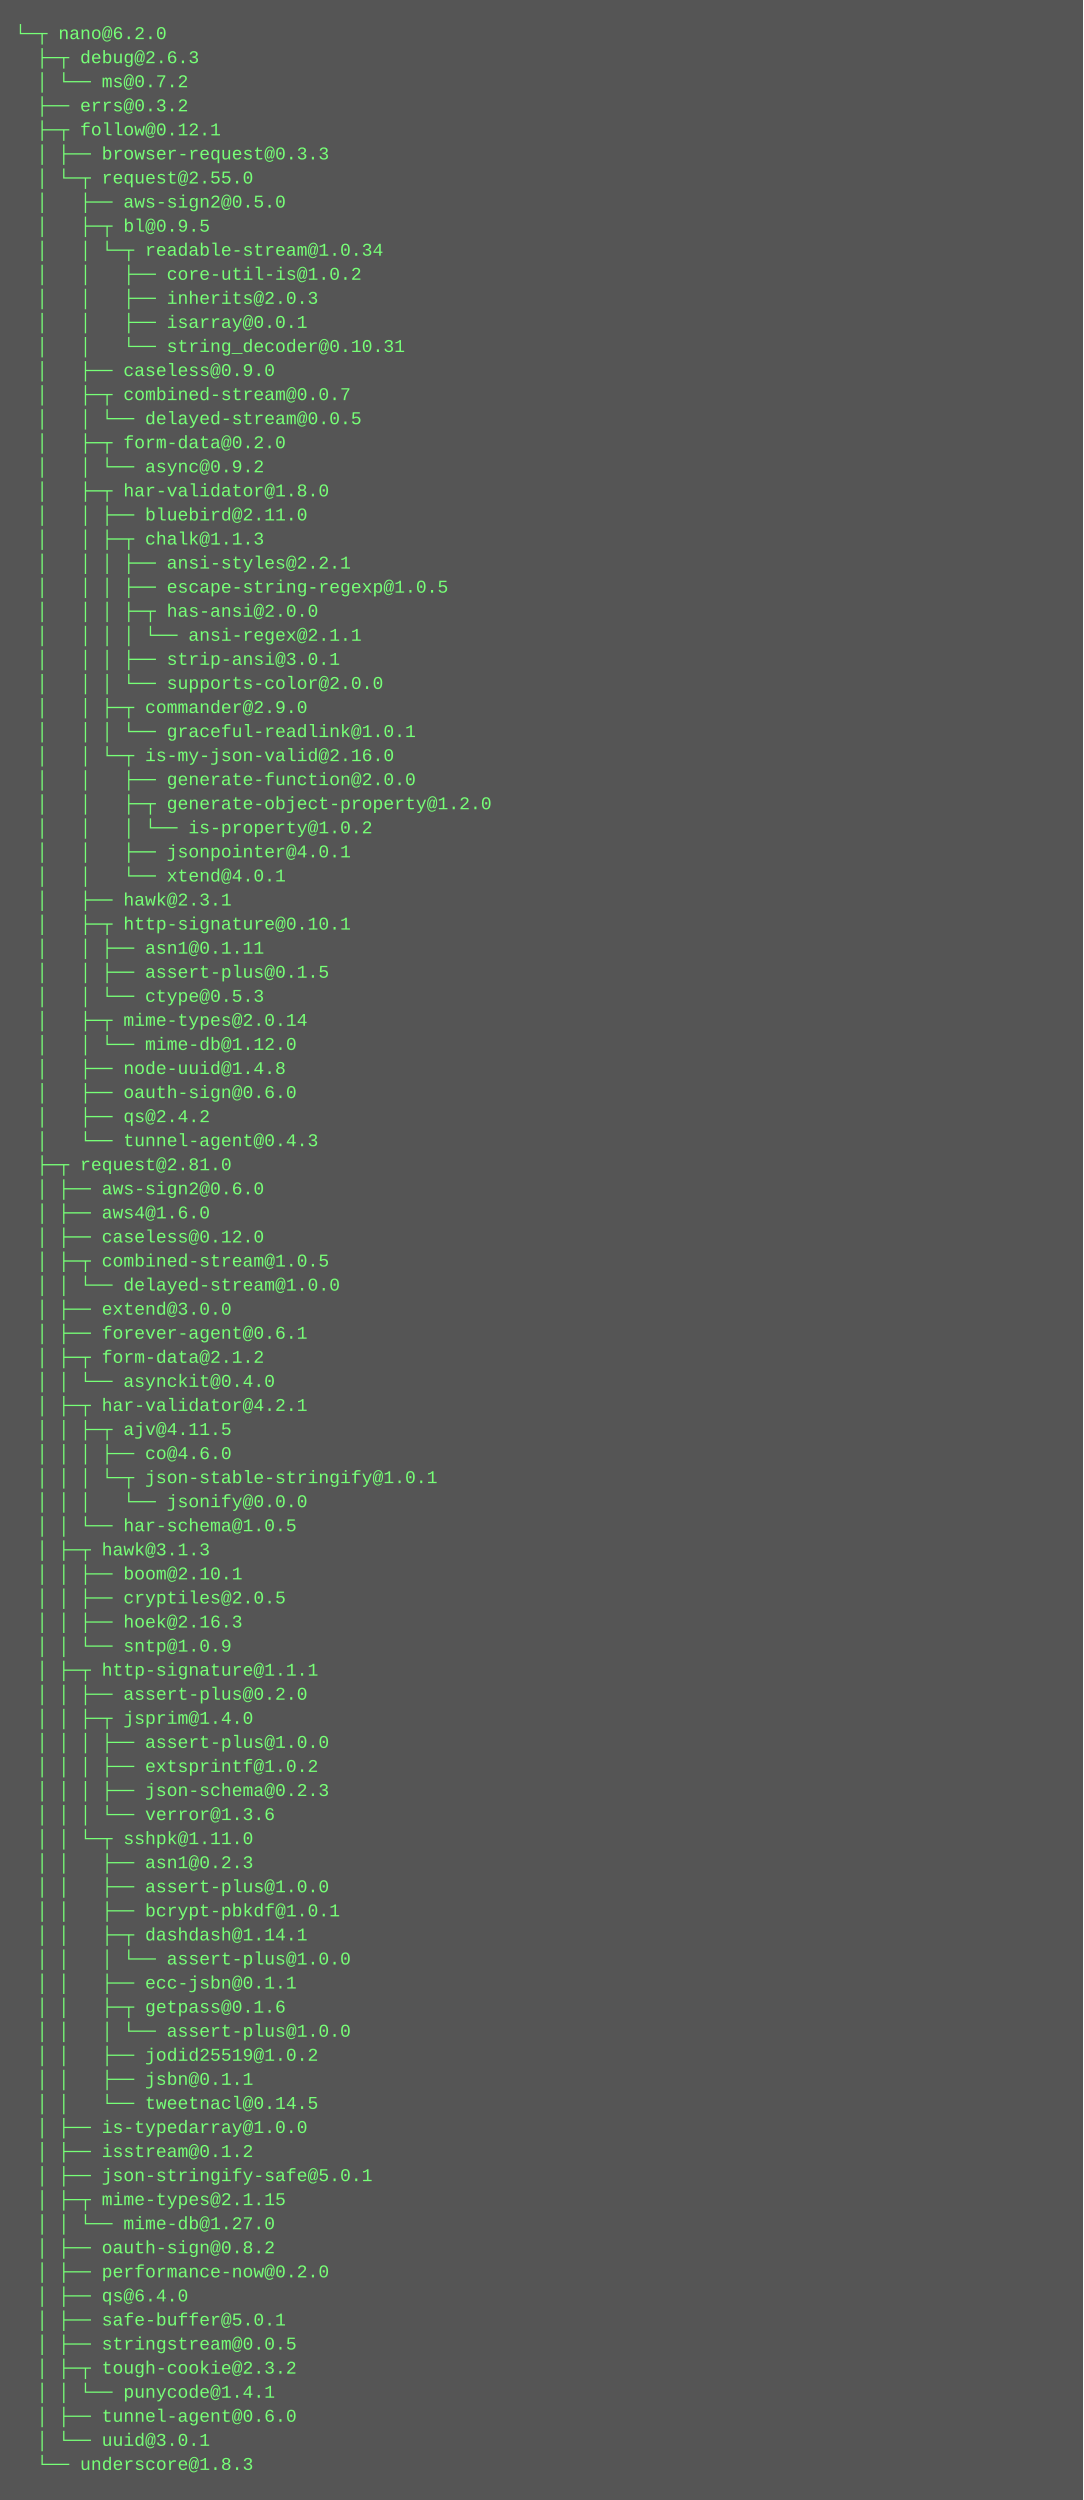
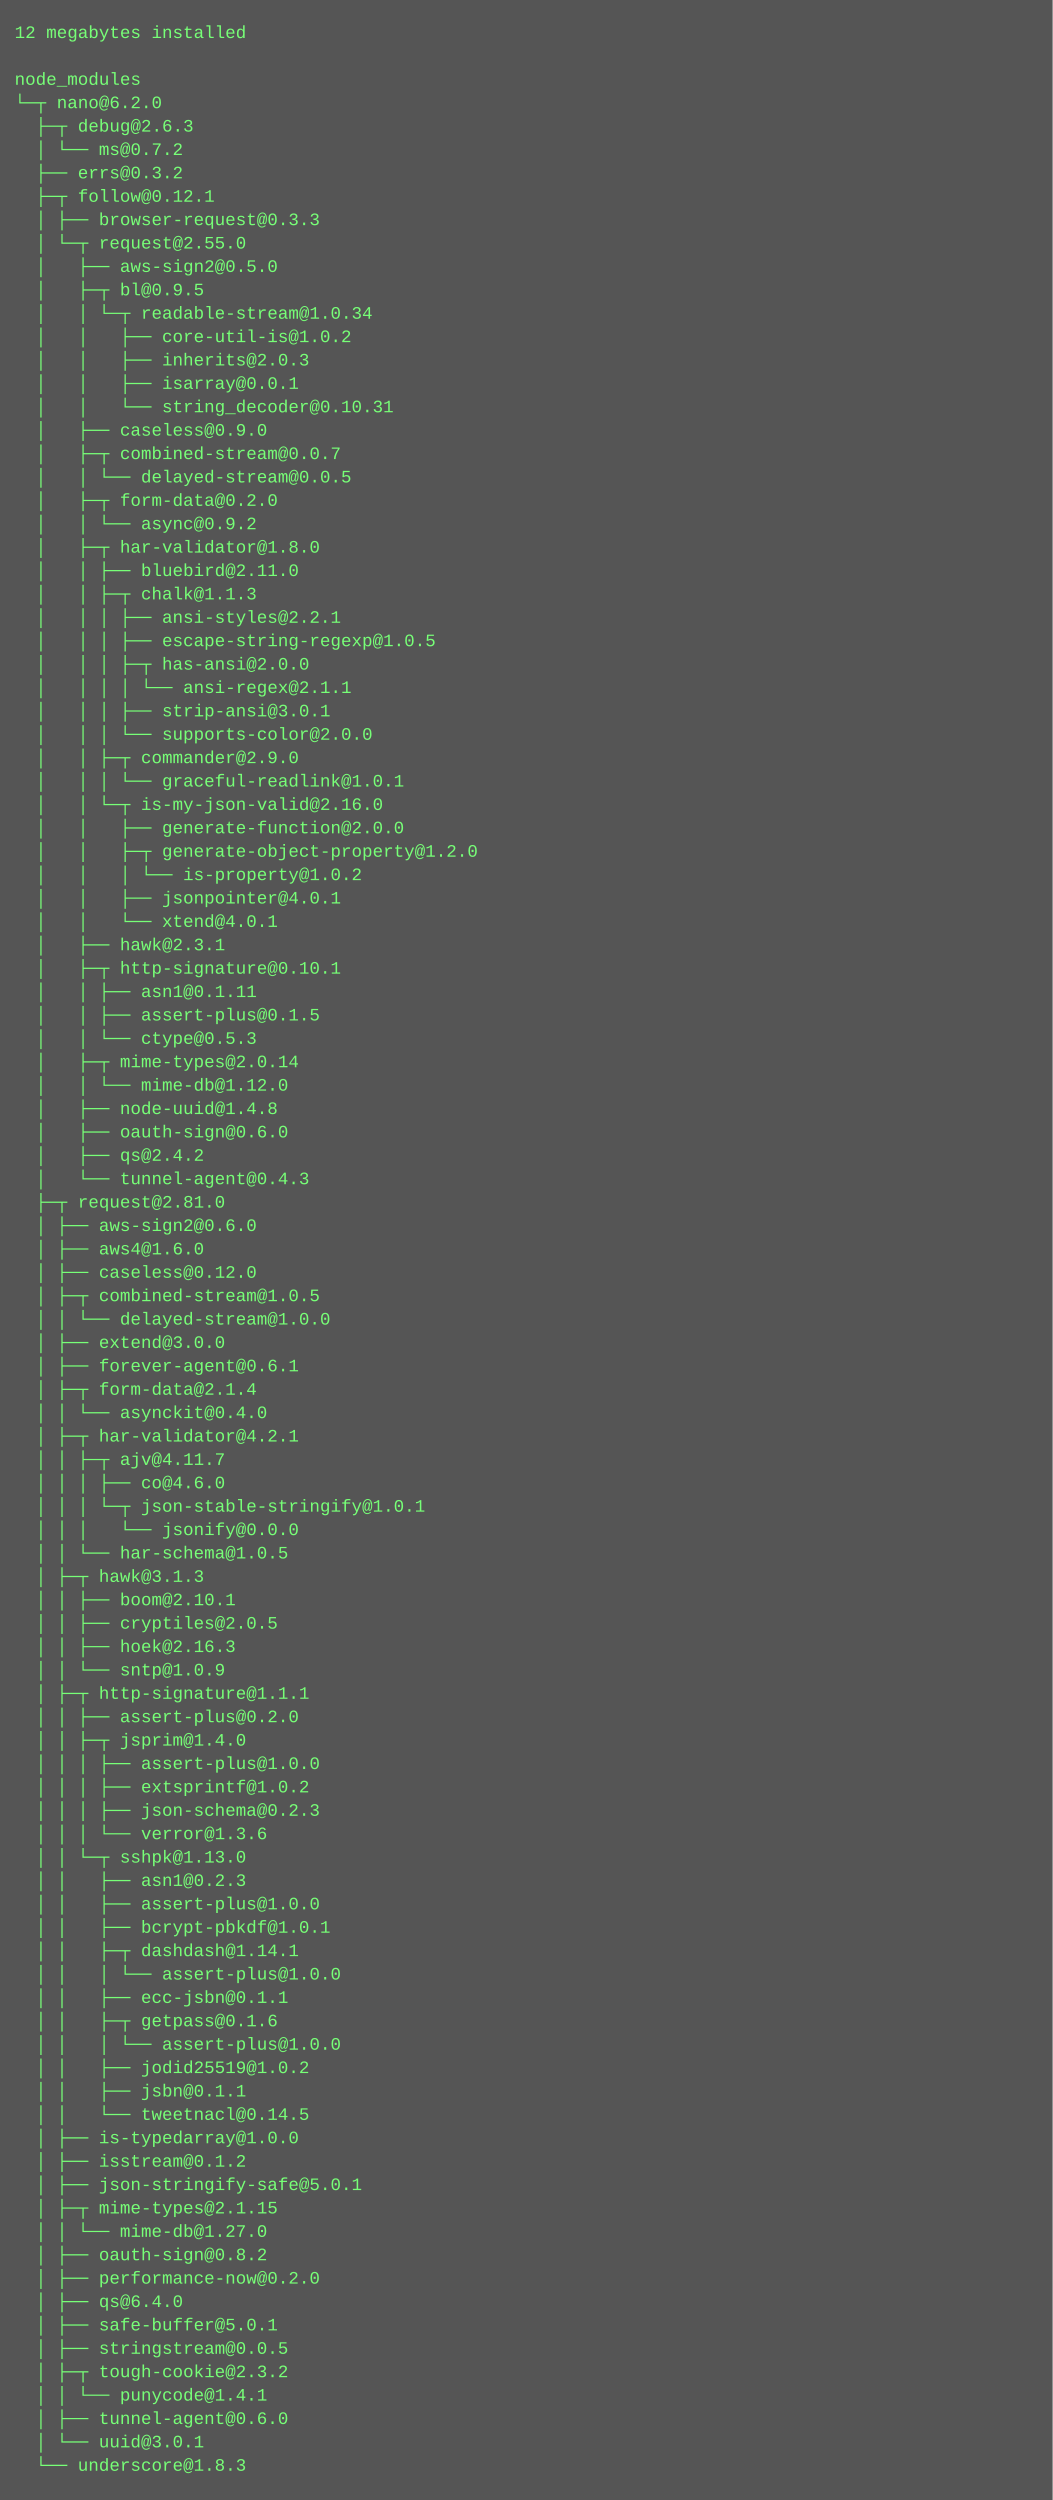
- <svg xmlns="http://www.w3.org/2000/svg" height="1662" width="720">
-   <rect height="1662" fill="#555" width="720" />
+ <svg xmlns="http://www.w3.org/2000/svg" height="1710" width="720">
+   <rect height="1710" fill="#555" width="720" />
  <text fill="#7f7" font-family="Courier New" font-size="12" xml:space="preserve">
-     <tspan x="10" y="26">└─┬ nano@6.2.0 </tspan>
-     <tspan x="10" y="42">  ├─┬ debug@2.6.3 </tspan>
-     <tspan x="10" y="58">  │ └── ms@0.7.2 </tspan>
-     <tspan x="10" y="74">  ├── errs@0.3.2 </tspan>
-     <tspan x="10" y="90">  ├─┬ follow@0.12.1 </tspan>
-     <tspan x="10" y="106">  │ ├── browser-request@0.3.3 </tspan>
-     <tspan x="10" y="122">  │ └─┬ request@2.55.0 </tspan>
-     <tspan x="10" y="138">  │   ├── aws-sign2@0.5.0 </tspan>
-     <tspan x="10" y="154">  │   ├─┬ bl@0.9.5 </tspan>
-     <tspan x="10" y="170">  │   │ └─┬ readable-stream@1.0.34 </tspan>
-     <tspan x="10" y="186">  │   │   ├── core-util-is@1.0.2 </tspan>
-     <tspan x="10" y="202">  │   │   ├── inherits@2.0.3 </tspan>
-     <tspan x="10" y="218">  │   │   ├── isarray@0.0.1 </tspan>
-     <tspan x="10" y="234">  │   │   └── string_decoder@0.10.31 </tspan>
-     <tspan x="10" y="250">  │   ├── caseless@0.9.0 </tspan>
-     <tspan x="10" y="266">  │   ├─┬ combined-stream@0.0.7 </tspan>
-     <tspan x="10" y="282">  │   │ └── delayed-stream@0.0.5 </tspan>
-     <tspan x="10" y="298">  │   ├─┬ form-data@0.2.0 </tspan>
-     <tspan x="10" y="314">  │   │ └── async@0.9.2 </tspan>
-     <tspan x="10" y="330">  │   ├─┬ har-validator@1.8.0 </tspan>
-     <tspan x="10" y="346">  │   │ ├── bluebird@2.11.0 </tspan>
-     <tspan x="10" y="362">  │   │ ├─┬ chalk@1.1.3 </tspan>
-     <tspan x="10" y="378">  │   │ │ ├── ansi-styles@2.2.1 </tspan>
-     <tspan x="10" y="394">  │   │ │ ├── escape-string-regexp@1.0.5 </tspan>
-     <tspan x="10" y="410">  │   │ │ ├─┬ has-ansi@2.0.0 </tspan>
-     <tspan x="10" y="426">  │   │ │ │ └── ansi-regex@2.1.1 </tspan>
-     <tspan x="10" y="442">  │   │ │ ├── strip-ansi@3.0.1 </tspan>
-     <tspan x="10" y="458">  │   │ │ └── supports-color@2.0.0 </tspan>
-     <tspan x="10" y="474">  │   │ ├─┬ commander@2.9.0 </tspan>
-     <tspan x="10" y="490">  │   │ │ └── graceful-readlink@1.0.1 </tspan>
-     <tspan x="10" y="506">  │   │ └─┬ is-my-json-valid@2.16.0 </tspan>
-     <tspan x="10" y="522">  │   │   ├── generate-function@2.0.0 </tspan>
-     <tspan x="10" y="538">  │   │   ├─┬ generate-object-property@1.2.0 </tspan>
-     <tspan x="10" y="554">  │   │   │ └── is-property@1.0.2 </tspan>
-     <tspan x="10" y="570">  │   │   ├── jsonpointer@4.0.1 </tspan>
-     <tspan x="10" y="586">  │   │   └── xtend@4.0.1 </tspan>
-     <tspan x="10" y="602">  │   ├── hawk@2.3.1 </tspan>
-     <tspan x="10" y="618">  │   ├─┬ http-signature@0.10.1 </tspan>
-     <tspan x="10" y="634">  │   │ ├── asn1@0.1.11 </tspan>
-     <tspan x="10" y="650">  │   │ ├── assert-plus@0.1.5 </tspan>
-     <tspan x="10" y="666">  │   │ └── ctype@0.5.3 </tspan>
-     <tspan x="10" y="682">  │   ├─┬ mime-types@2.0.14 </tspan>
-     <tspan x="10" y="698">  │   │ └── mime-db@1.12.0 </tspan>
-     <tspan x="10" y="714">  │   ├── node-uuid@1.4.8 </tspan>
-     <tspan x="10" y="730">  │   ├── oauth-sign@0.6.0 </tspan>
-     <tspan x="10" y="746">  │   ├── qs@2.4.2 </tspan>
-     <tspan x="10" y="762">  │   └── tunnel-agent@0.4.3 </tspan>
-     <tspan x="10" y="778">  ├─┬ request@2.81.0 </tspan>
-     <tspan x="10" y="794">  │ ├── aws-sign2@0.6.0 </tspan>
-     <tspan x="10" y="810">  │ ├── aws4@1.6.0 </tspan>
-     <tspan x="10" y="826">  │ ├── caseless@0.12.0 </tspan>
-     <tspan x="10" y="842">  │ ├─┬ combined-stream@1.0.5 </tspan>
-     <tspan x="10" y="858">  │ │ └── delayed-stream@1.0.0 </tspan>
-     <tspan x="10" y="874">  │ ├── extend@3.0.0 </tspan>
-     <tspan x="10" y="890">  │ ├── forever-agent@0.6.1 </tspan>
-     <tspan x="10" y="906">  │ ├─┬ form-data@2.1.2 </tspan>
-     <tspan x="10" y="922">  │ │ └── asynckit@0.4.0 </tspan>
-     <tspan x="10" y="938">  │ ├─┬ har-validator@4.2.1 </tspan>
-     <tspan x="10" y="954">  │ │ ├─┬ ajv@4.11.5 </tspan>
-     <tspan x="10" y="970">  │ │ │ ├── co@4.6.0 </tspan>
-     <tspan x="10" y="986">  │ │ │ └─┬ json-stable-stringify@1.0.1 </tspan>
-     <tspan x="10" y="1002">  │ │ │   └── jsonify@0.0.0 </tspan>
-     <tspan x="10" y="1018">  │ │ └── har-schema@1.0.5 </tspan>
-     <tspan x="10" y="1034">  │ ├─┬ hawk@3.1.3 </tspan>
-     <tspan x="10" y="1050">  │ │ ├── boom@2.10.1 </tspan>
-     <tspan x="10" y="1066">  │ │ ├── cryptiles@2.0.5 </tspan>
-     <tspan x="10" y="1082">  │ │ ├── hoek@2.16.3 </tspan>
-     <tspan x="10" y="1098">  │ │ └── sntp@1.0.9 </tspan>
-     <tspan x="10" y="1114">  │ ├─┬ http-signature@1.1.1 </tspan>
-     <tspan x="10" y="1130">  │ │ ├── assert-plus@0.2.0 </tspan>
-     <tspan x="10" y="1146">  │ │ ├─┬ jsprim@1.4.0 </tspan>
-     <tspan x="10" y="1162">  │ │ │ ├── assert-plus@1.0.0 </tspan>
-     <tspan x="10" y="1178">  │ │ │ ├── extsprintf@1.0.2 </tspan>
-     <tspan x="10" y="1194">  │ │ │ ├── json-schema@0.2.3 </tspan>
-     <tspan x="10" y="1210">  │ │ │ └── verror@1.3.6 </tspan>
-     <tspan x="10" y="1226">  │ │ └─┬ sshpk@1.11.0 </tspan>
-     <tspan x="10" y="1242">  │ │   ├── asn1@0.2.3 </tspan>
-     <tspan x="10" y="1258">  │ │   ├── assert-plus@1.0.0 </tspan>
-     <tspan x="10" y="1274">  │ │   ├── bcrypt-pbkdf@1.0.1 </tspan>
-     <tspan x="10" y="1290">  │ │   ├─┬ dashdash@1.14.1 </tspan>
-     <tspan x="10" y="1306">  │ │   │ └── assert-plus@1.0.0 </tspan>
-     <tspan x="10" y="1322">  │ │   ├── ecc-jsbn@0.1.1 </tspan>
-     <tspan x="10" y="1338">  │ │   ├─┬ getpass@0.1.6 </tspan>
+     <tspan x="10" y="26">12 megabytes installed</tspan>
+     <tspan x="10" y="42" />
+     <tspan x="10" y="58">node_modules</tspan>
+     <tspan x="10" y="74">└─┬ nano@6.2.0 </tspan>
+     <tspan x="10" y="90">  ├─┬ debug@2.6.3 </tspan>
+     <tspan x="10" y="106">  │ └── ms@0.7.2 </tspan>
+     <tspan x="10" y="122">  ├── errs@0.3.2 </tspan>
+     <tspan x="10" y="138">  ├─┬ follow@0.12.1 </tspan>
+     <tspan x="10" y="154">  │ ├── browser-request@0.3.3 </tspan>
+     <tspan x="10" y="170">  │ └─┬ request@2.55.0 </tspan>
+     <tspan x="10" y="186">  │   ├── aws-sign2@0.5.0 </tspan>
+     <tspan x="10" y="202">  │   ├─┬ bl@0.9.5 </tspan>
+     <tspan x="10" y="218">  │   │ └─┬ readable-stream@1.0.34 </tspan>
+     <tspan x="10" y="234">  │   │   ├── core-util-is@1.0.2 </tspan>
+     <tspan x="10" y="250">  │   │   ├── inherits@2.0.3 </tspan>
+     <tspan x="10" y="266">  │   │   ├── isarray@0.0.1 </tspan>
+     <tspan x="10" y="282">  │   │   └── string_decoder@0.10.31 </tspan>
+     <tspan x="10" y="298">  │   ├── caseless@0.9.0 </tspan>
+     <tspan x="10" y="314">  │   ├─┬ combined-stream@0.0.7 </tspan>
+     <tspan x="10" y="330">  │   │ └── delayed-stream@0.0.5 </tspan>
+     <tspan x="10" y="346">  │   ├─┬ form-data@0.2.0 </tspan>
+     <tspan x="10" y="362">  │   │ └── async@0.9.2 </tspan>
+     <tspan x="10" y="378">  │   ├─┬ har-validator@1.8.0 </tspan>
+     <tspan x="10" y="394">  │   │ ├── bluebird@2.11.0 </tspan>
+     <tspan x="10" y="410">  │   │ ├─┬ chalk@1.1.3 </tspan>
+     <tspan x="10" y="426">  │   │ │ ├── ansi-styles@2.2.1 </tspan>
+     <tspan x="10" y="442">  │   │ │ ├── escape-string-regexp@1.0.5 </tspan>
+     <tspan x="10" y="458">  │   │ │ ├─┬ has-ansi@2.0.0 </tspan>
+     <tspan x="10" y="474">  │   │ │ │ └── ansi-regex@2.1.1 </tspan>
+     <tspan x="10" y="490">  │   │ │ ├── strip-ansi@3.0.1 </tspan>
+     <tspan x="10" y="506">  │   │ │ └── supports-color@2.0.0 </tspan>
+     <tspan x="10" y="522">  │   │ ├─┬ commander@2.9.0 </tspan>
+     <tspan x="10" y="538">  │   │ │ └── graceful-readlink@1.0.1 </tspan>
+     <tspan x="10" y="554">  │   │ └─┬ is-my-json-valid@2.16.0 </tspan>
+     <tspan x="10" y="570">  │   │   ├── generate-function@2.0.0 </tspan>
+     <tspan x="10" y="586">  │   │   ├─┬ generate-object-property@1.2.0 </tspan>
+     <tspan x="10" y="602">  │   │   │ └── is-property@1.0.2 </tspan>
+     <tspan x="10" y="618">  │   │   ├── jsonpointer@4.0.1 </tspan>
+     <tspan x="10" y="634">  │   │   └── xtend@4.0.1 </tspan>
+     <tspan x="10" y="650">  │   ├── hawk@2.3.1 </tspan>
+     <tspan x="10" y="666">  │   ├─┬ http-signature@0.10.1 </tspan>
+     <tspan x="10" y="682">  │   │ ├── asn1@0.1.11 </tspan>
+     <tspan x="10" y="698">  │   │ ├── assert-plus@0.1.5 </tspan>
+     <tspan x="10" y="714">  │   │ └── ctype@0.5.3 </tspan>
+     <tspan x="10" y="730">  │   ├─┬ mime-types@2.0.14 </tspan>
+     <tspan x="10" y="746">  │   │ └── mime-db@1.12.0 </tspan>
+     <tspan x="10" y="762">  │   ├── node-uuid@1.4.8 </tspan>
+     <tspan x="10" y="778">  │   ├── oauth-sign@0.6.0 </tspan>
+     <tspan x="10" y="794">  │   ├── qs@2.4.2 </tspan>
+     <tspan x="10" y="810">  │   └── tunnel-agent@0.4.3 </tspan>
+     <tspan x="10" y="826">  ├─┬ request@2.81.0 </tspan>
+     <tspan x="10" y="842">  │ ├── aws-sign2@0.6.0 </tspan>
+     <tspan x="10" y="858">  │ ├── aws4@1.6.0 </tspan>
+     <tspan x="10" y="874">  │ ├── caseless@0.12.0 </tspan>
+     <tspan x="10" y="890">  │ ├─┬ combined-stream@1.0.5 </tspan>
+     <tspan x="10" y="906">  │ │ └── delayed-stream@1.0.0 </tspan>
+     <tspan x="10" y="922">  │ ├── extend@3.0.0 </tspan>
+     <tspan x="10" y="938">  │ ├── forever-agent@0.6.1 </tspan>
+     <tspan x="10" y="954">  │ ├─┬ form-data@2.1.4 </tspan>
+     <tspan x="10" y="970">  │ │ └── asynckit@0.4.0 </tspan>
+     <tspan x="10" y="986">  │ ├─┬ har-validator@4.2.1 </tspan>
+     <tspan x="10" y="1002">  │ │ ├─┬ ajv@4.11.7 </tspan>
+     <tspan x="10" y="1018">  │ │ │ ├── co@4.6.0 </tspan>
+     <tspan x="10" y="1034">  │ │ │ └─┬ json-stable-stringify@1.0.1 </tspan>
+     <tspan x="10" y="1050">  │ │ │   └── jsonify@0.0.0 </tspan>
+     <tspan x="10" y="1066">  │ │ └── har-schema@1.0.5 </tspan>
+     <tspan x="10" y="1082">  │ ├─┬ hawk@3.1.3 </tspan>
+     <tspan x="10" y="1098">  │ │ ├── boom@2.10.1 </tspan>
+     <tspan x="10" y="1114">  │ │ ├── cryptiles@2.0.5 </tspan>
+     <tspan x="10" y="1130">  │ │ ├── hoek@2.16.3 </tspan>
+     <tspan x="10" y="1146">  │ │ └── sntp@1.0.9 </tspan>
+     <tspan x="10" y="1162">  │ ├─┬ http-signature@1.1.1 </tspan>
+     <tspan x="10" y="1178">  │ │ ├── assert-plus@0.2.0 </tspan>
+     <tspan x="10" y="1194">  │ │ ├─┬ jsprim@1.4.0 </tspan>
+     <tspan x="10" y="1210">  │ │ │ ├── assert-plus@1.0.0 </tspan>
+     <tspan x="10" y="1226">  │ │ │ ├── extsprintf@1.0.2 </tspan>
+     <tspan x="10" y="1242">  │ │ │ ├── json-schema@0.2.3 </tspan>
+     <tspan x="10" y="1258">  │ │ │ └── verror@1.3.6 </tspan>
+     <tspan x="10" y="1274">  │ │ └─┬ sshpk@1.13.0 </tspan>
+     <tspan x="10" y="1290">  │ │   ├── asn1@0.2.3 </tspan>
+     <tspan x="10" y="1306">  │ │   ├── assert-plus@1.0.0 </tspan>
+     <tspan x="10" y="1322">  │ │   ├── bcrypt-pbkdf@1.0.1 </tspan>
+     <tspan x="10" y="1338">  │ │   ├─┬ dashdash@1.14.1 </tspan>
    <tspan x="10" y="1354">  │ │   │ └── assert-plus@1.0.0 </tspan>
-     <tspan x="10" y="1370">  │ │   ├── jodid25519@1.0.2 </tspan>
-     <tspan x="10" y="1386">  │ │   ├── jsbn@0.1.1 </tspan>
-     <tspan x="10" y="1402">  │ │   └── tweetnacl@0.14.5 </tspan>
-     <tspan x="10" y="1418">  │ ├── is-typedarray@1.0.0 </tspan>
-     <tspan x="10" y="1434">  │ ├── isstream@0.1.2 </tspan>
-     <tspan x="10" y="1450">  │ ├── json-stringify-safe@5.0.1 </tspan>
-     <tspan x="10" y="1466">  │ ├─┬ mime-types@2.1.15 </tspan>
-     <tspan x="10" y="1482">  │ │ └── mime-db@1.27.0 </tspan>
-     <tspan x="10" y="1498">  │ ├── oauth-sign@0.8.2 </tspan>
-     <tspan x="10" y="1514">  │ ├── performance-now@0.2.0 </tspan>
-     <tspan x="10" y="1530">  │ ├── qs@6.4.0 </tspan>
-     <tspan x="10" y="1546">  │ ├── safe-buffer@5.0.1 </tspan>
-     <tspan x="10" y="1562">  │ ├── stringstream@0.0.5 </tspan>
-     <tspan x="10" y="1578">  │ ├─┬ tough-cookie@2.3.2 </tspan>
-     <tspan x="10" y="1594">  │ │ └── punycode@1.4.1 </tspan>
-     <tspan x="10" y="1610">  │ ├── tunnel-agent@0.6.0 </tspan>
-     <tspan x="10" y="1626">  │ └── uuid@3.0.1 </tspan>
-     <tspan x="10" y="1642">  └── underscore@1.8.3</tspan>
+     <tspan x="10" y="1370">  │ │   ├── ecc-jsbn@0.1.1 </tspan>
+     <tspan x="10" y="1386">  │ │   ├─┬ getpass@0.1.6 </tspan>
+     <tspan x="10" y="1402">  │ │   │ └── assert-plus@1.0.0 </tspan>
+     <tspan x="10" y="1418">  │ │   ├── jodid25519@1.0.2 </tspan>
+     <tspan x="10" y="1434">  │ │   ├── jsbn@0.1.1 </tspan>
+     <tspan x="10" y="1450">  │ │   └── tweetnacl@0.14.5 </tspan>
+     <tspan x="10" y="1466">  │ ├── is-typedarray@1.0.0 </tspan>
+     <tspan x="10" y="1482">  │ ├── isstream@0.1.2 </tspan>
+     <tspan x="10" y="1498">  │ ├── json-stringify-safe@5.0.1 </tspan>
+     <tspan x="10" y="1514">  │ ├─┬ mime-types@2.1.15 </tspan>
+     <tspan x="10" y="1530">  │ │ └── mime-db@1.27.0 </tspan>
+     <tspan x="10" y="1546">  │ ├── oauth-sign@0.8.2 </tspan>
+     <tspan x="10" y="1562">  │ ├── performance-now@0.2.0 </tspan>
+     <tspan x="10" y="1578">  │ ├── qs@6.4.0 </tspan>
+     <tspan x="10" y="1594">  │ ├── safe-buffer@5.0.1 </tspan>
+     <tspan x="10" y="1610">  │ ├── stringstream@0.0.5 </tspan>
+     <tspan x="10" y="1626">  │ ├─┬ tough-cookie@2.3.2 </tspan>
+     <tspan x="10" y="1642">  │ │ └── punycode@1.4.1 </tspan>
+     <tspan x="10" y="1658">  │ ├── tunnel-agent@0.6.0 </tspan>
+     <tspan x="10" y="1674">  │ └── uuid@3.0.1 </tspan>
+     <tspan x="10" y="1690">  └── underscore@1.8.3</tspan>
  </text>
</svg>
